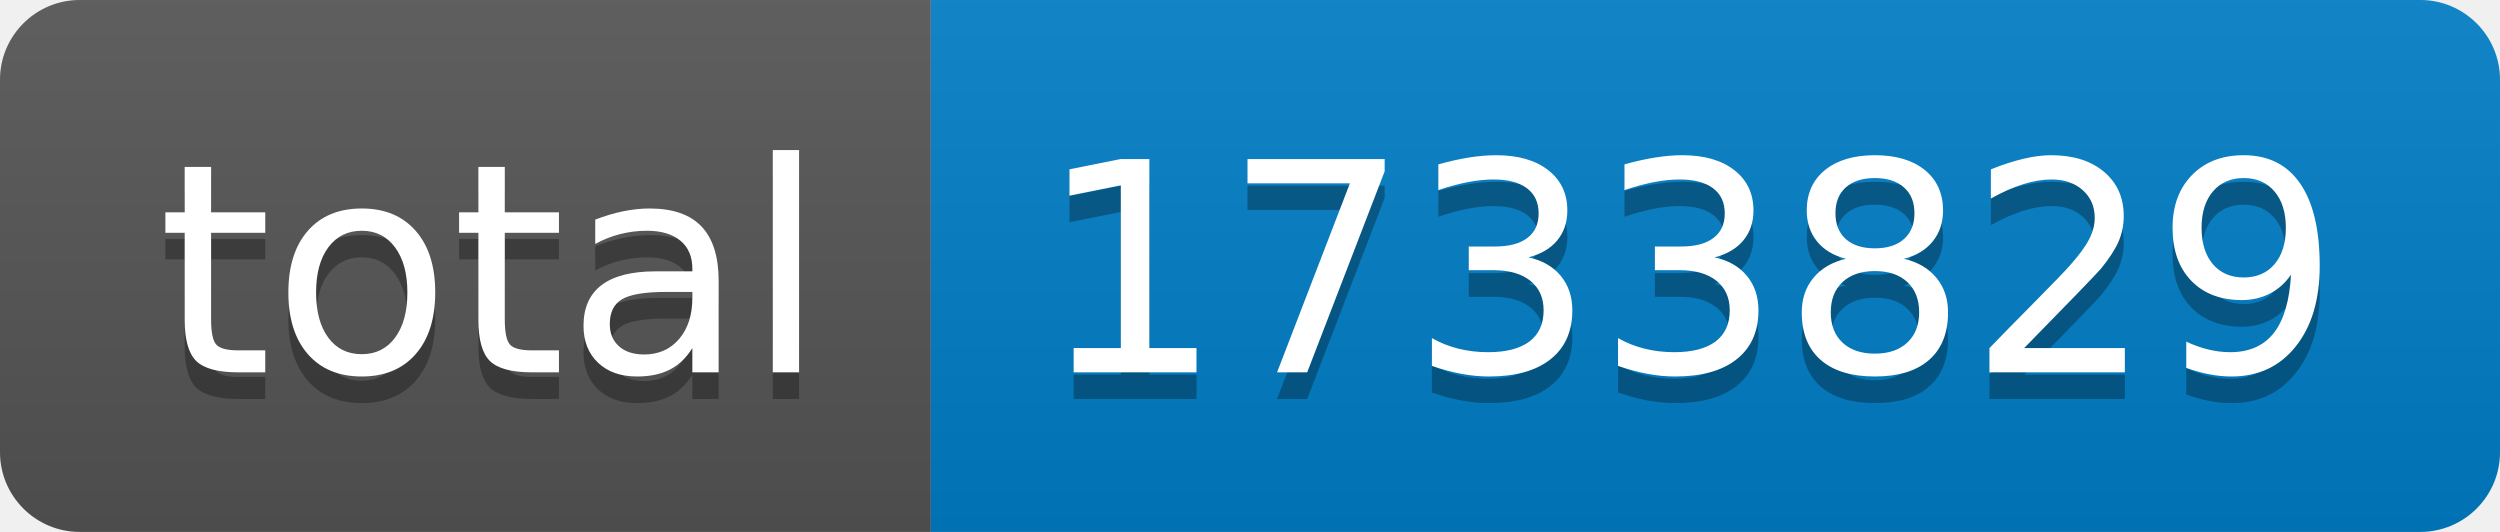
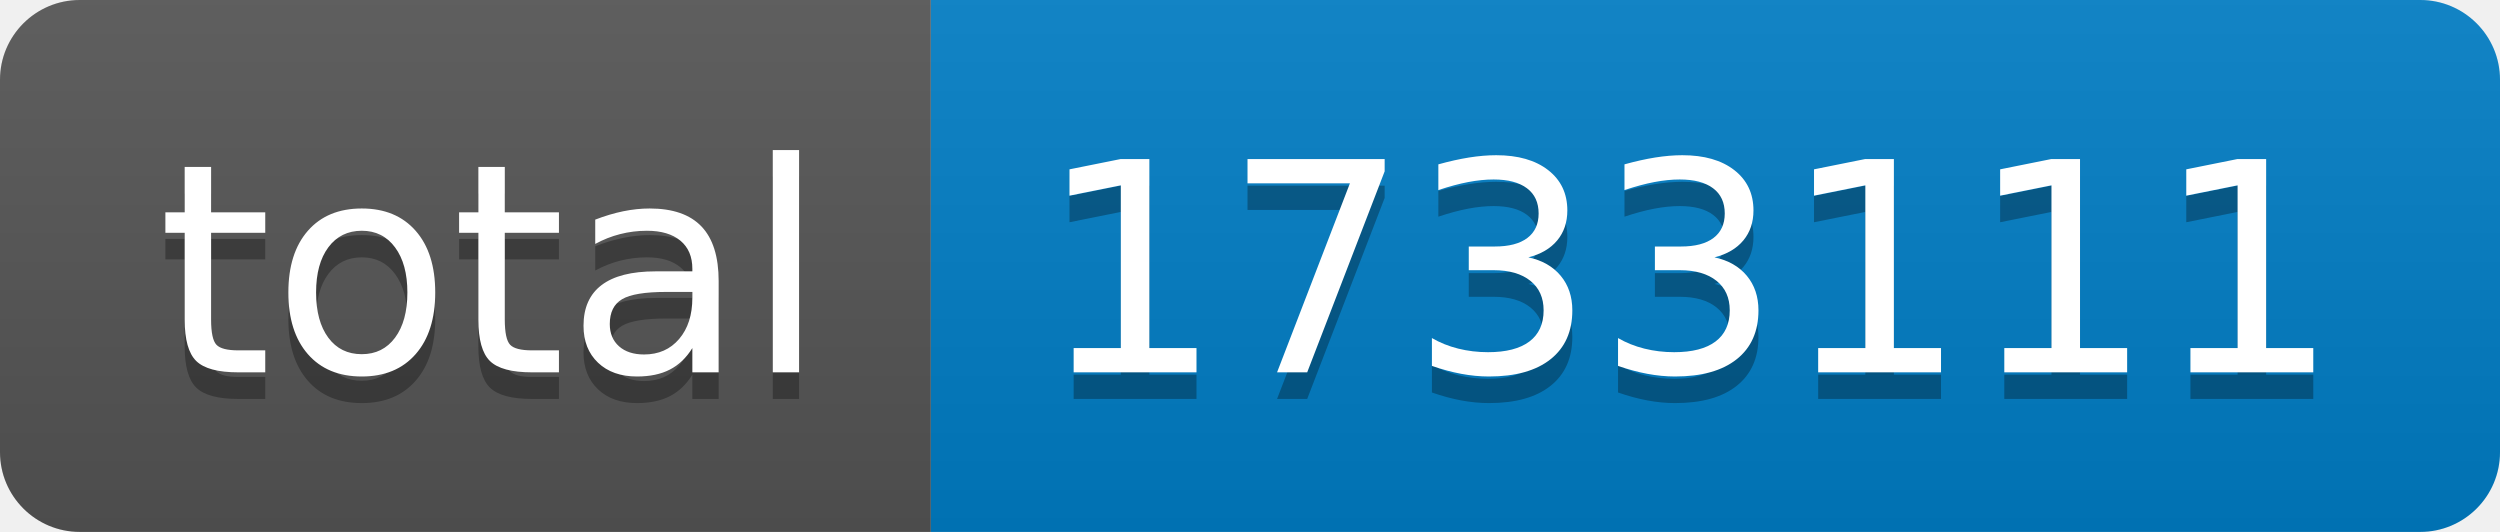
- <svg xmlns="http://www.w3.org/2000/svg" width="94" height="20" role="img" aria-label="total: 1733829">
+ <svg xmlns="http://www.w3.org/2000/svg" width="94" height="20" role="img" aria-label="total: 1733111">
  <linearGradient id="s" x2="0" y2="100%">
    <stop offset="0" stop-color="#bbb" stop-opacity=".1" />
    <stop offset="1" stop-opacity=".1" />
  </linearGradient>
  <clipPath id="r">
    <rect width="94" height="20" rx="3" fill="#fff" />
  </clipPath>
  <g clip-path="url(#r)">
    <rect width="35" height="20" fill="#555" />
    <rect x="35" width="59" height="20" fill="#007ec6" />
    <rect width="94" height="20" fill="url(#s)" />
  </g>
  <g fill="#fff" text-anchor="middle" font-family="Verdana,Geneva,DejaVu Sans,sans-serif" text-rendering="geometricPrecision" font-size="110">
    <text aria-hidden="true" x="185" y="150" fill="#010101" fill-opacity=".3" transform="scale(.1)" textLength="250">total</text>
    <text x="185" y="140" transform="scale(.1)" fill="#fff" textLength="250">total</text>
-     <text aria-hidden="true" x="635" y="150" fill="#010101" fill-opacity=".3" transform="scale(.1)" textLength="490">1733829</text>
-     <text x="635" y="140" transform="scale(.1)" fill="#fff" textLength="490">1733829</text>
+     <text aria-hidden="true" x="635" y="150" fill="#010101" fill-opacity=".3" transform="scale(.1)" textLength="490">1733111</text>
+     <text x="635" y="140" transform="scale(.1)" fill="#fff" textLength="490">1733111</text>
  </g>
</svg>
